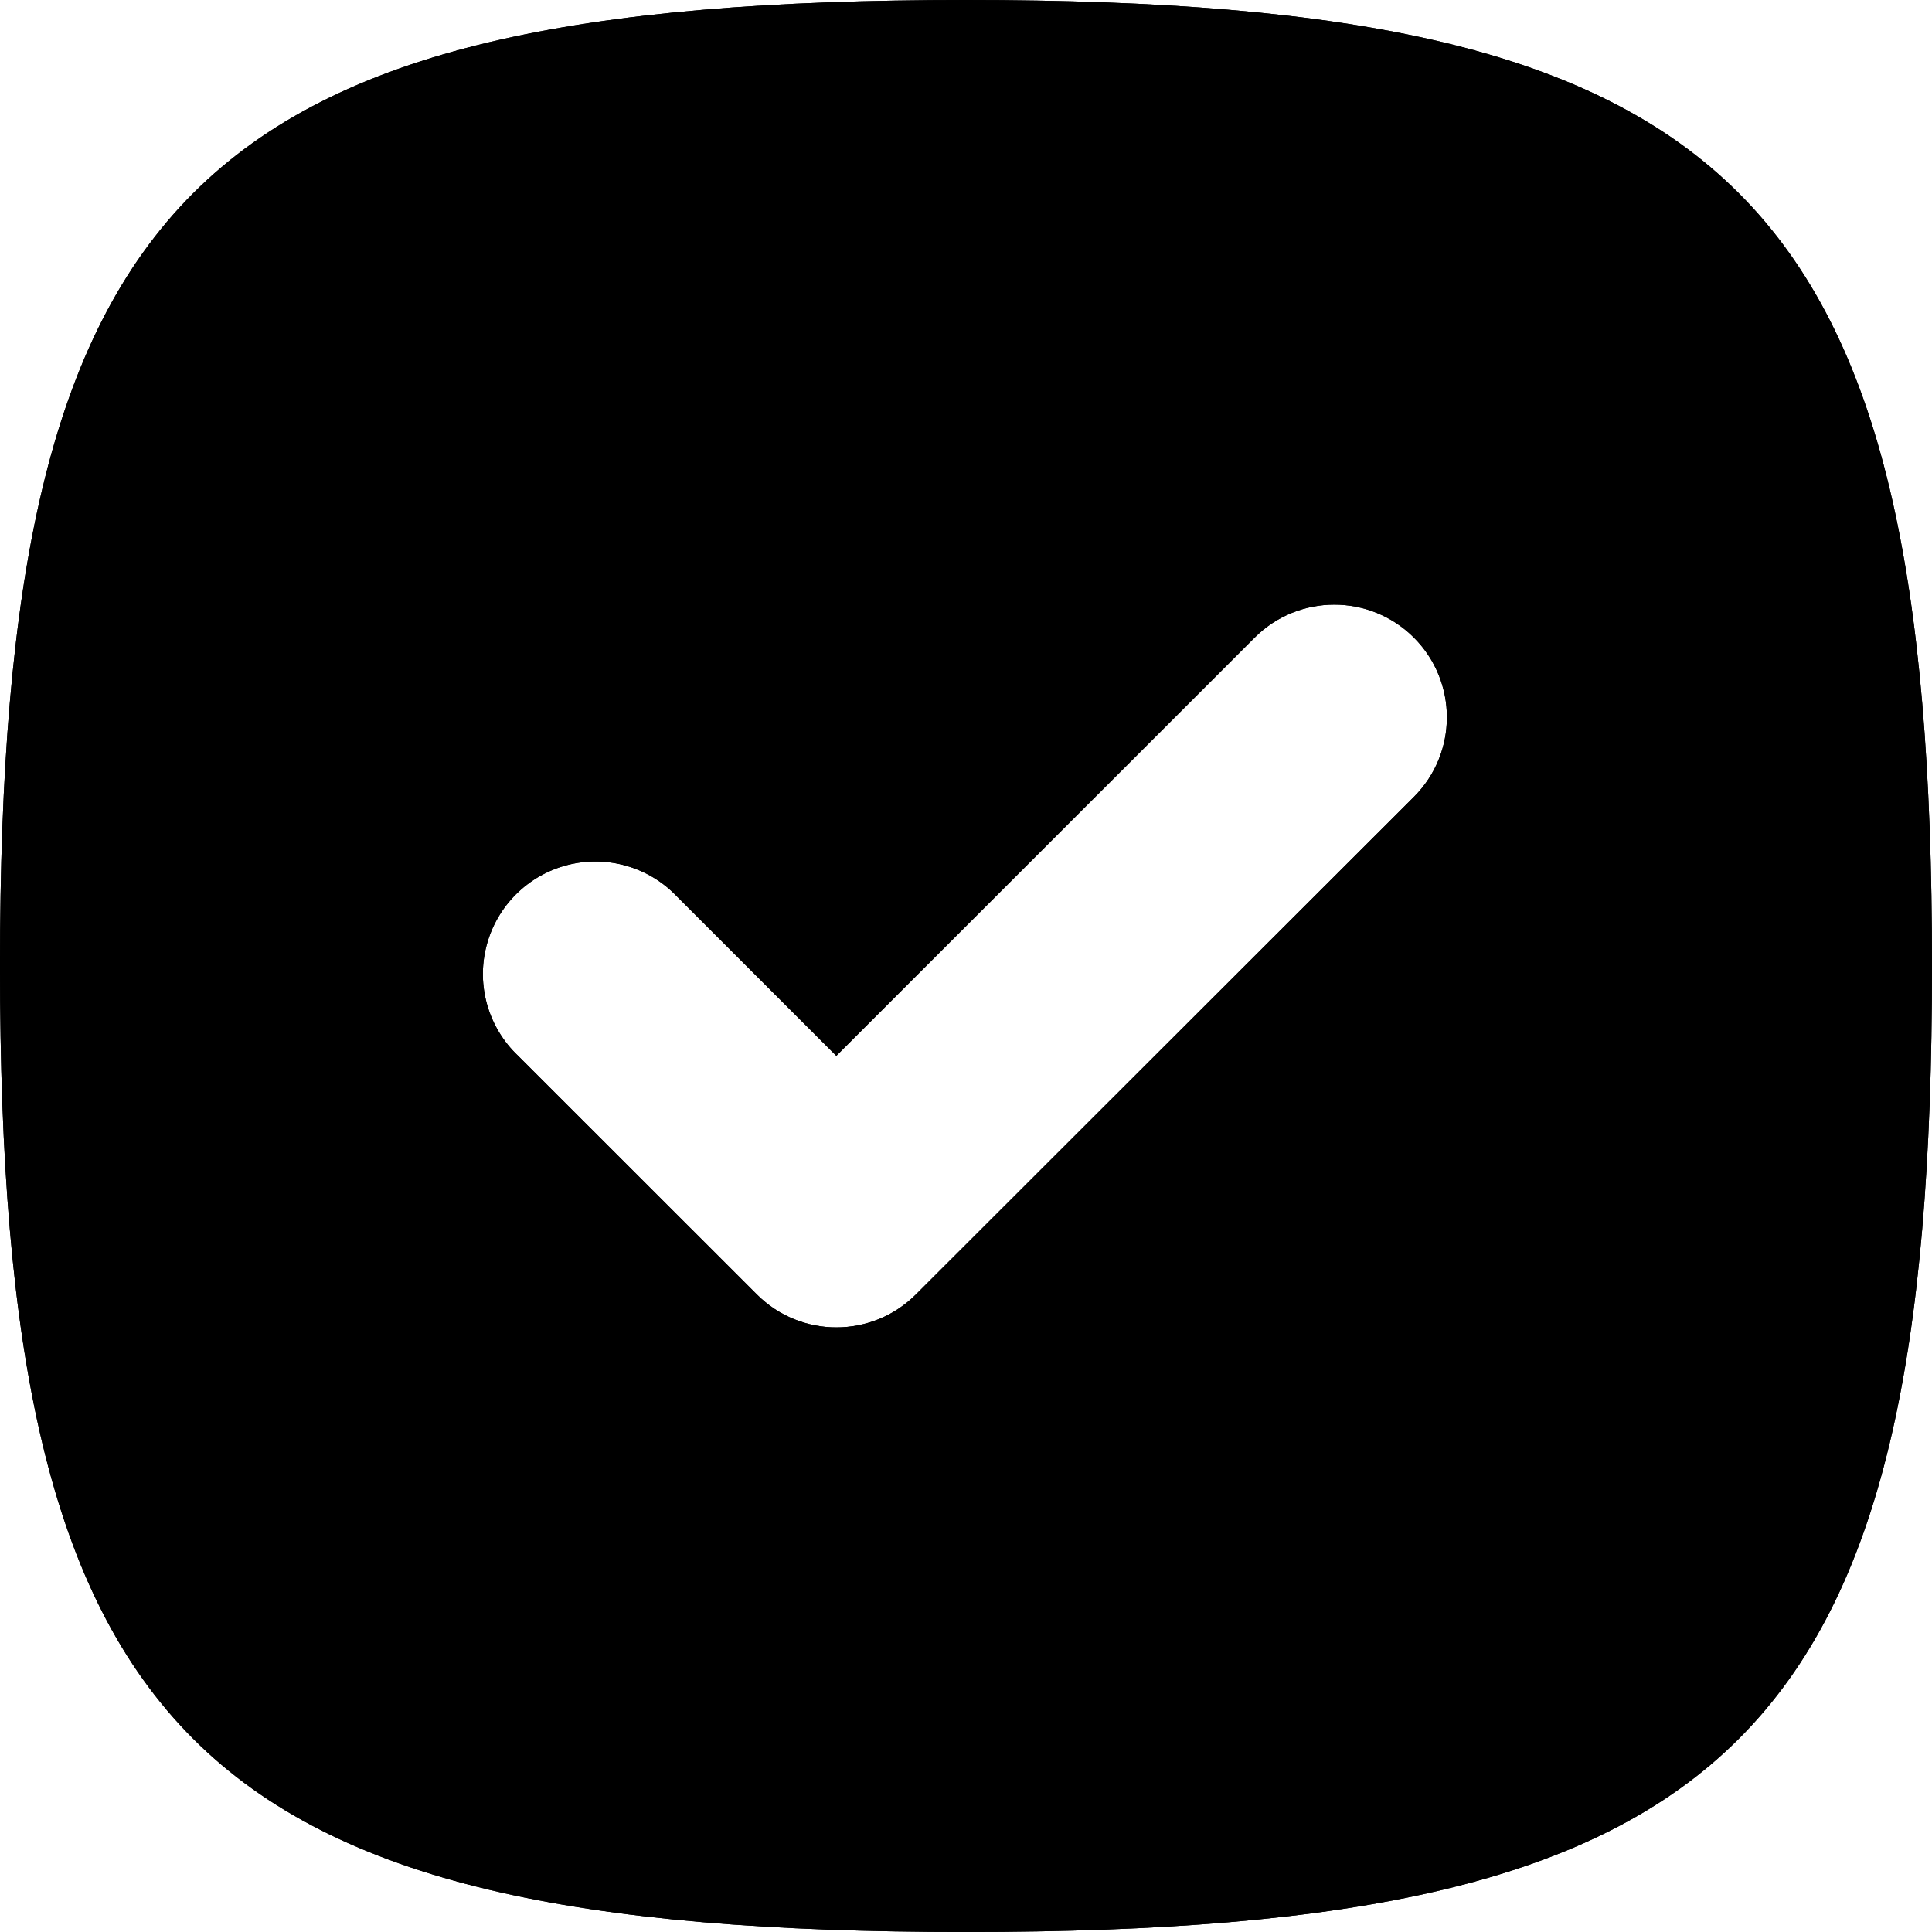
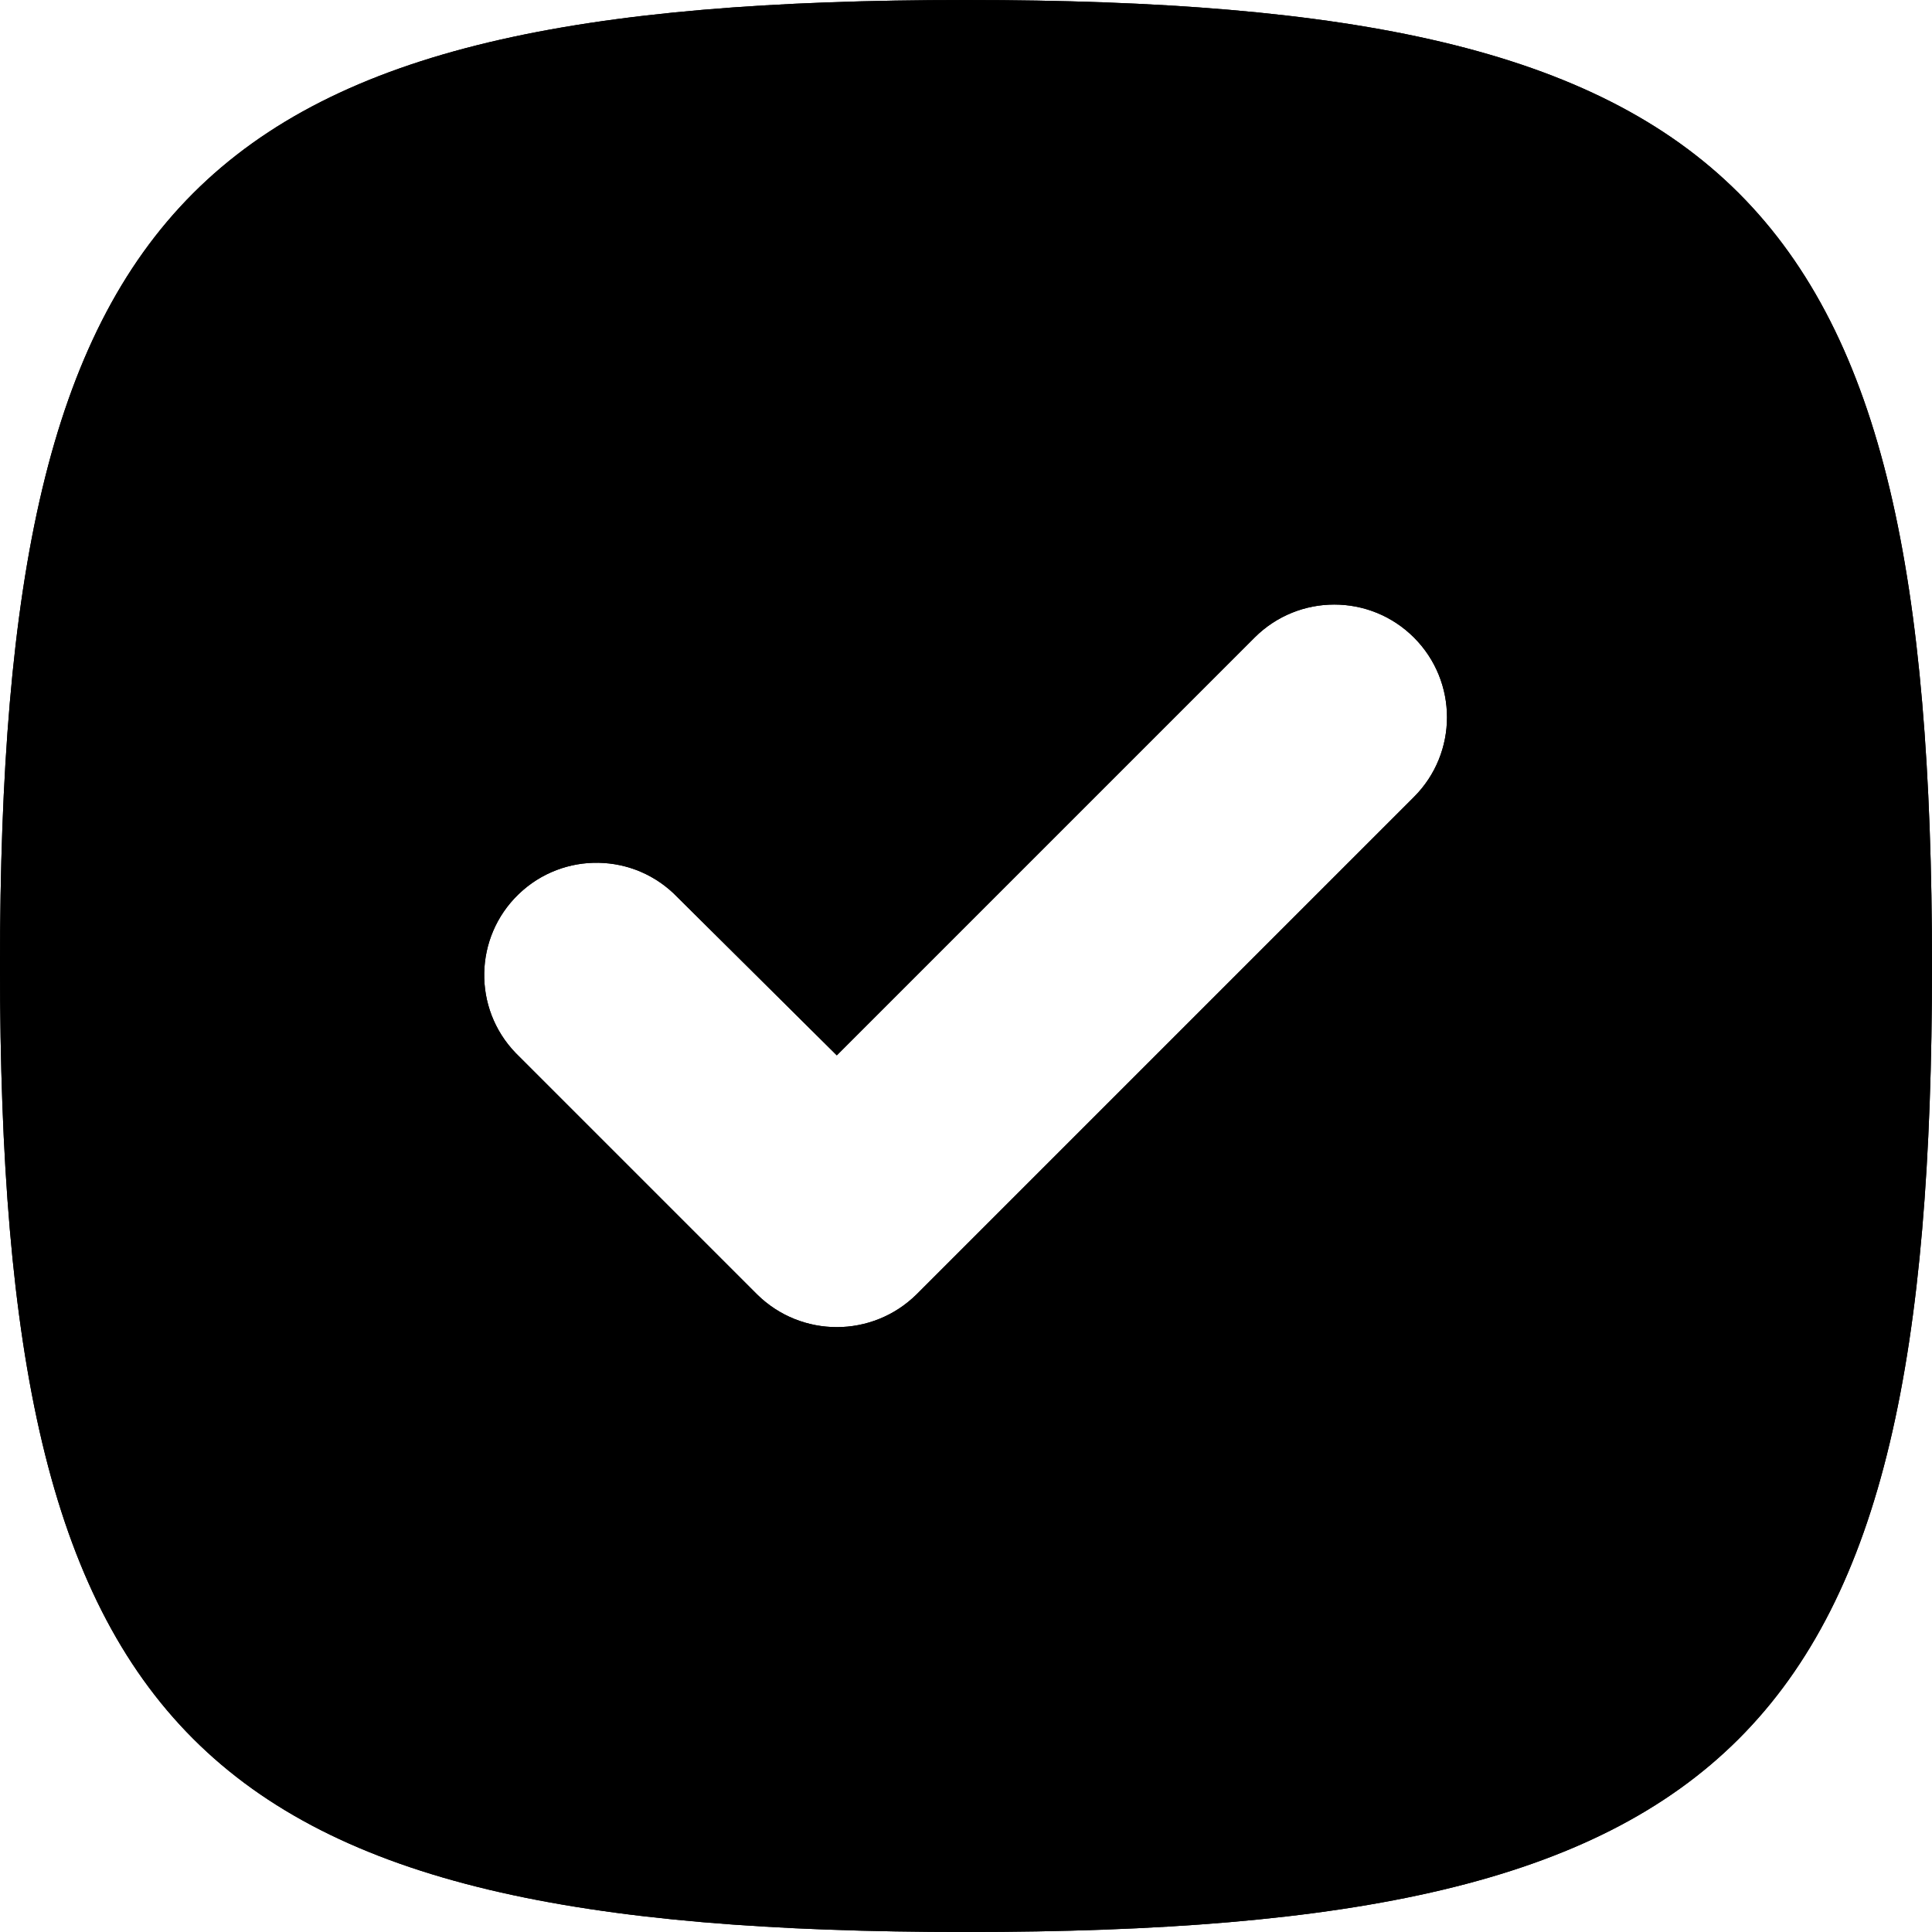
<svg xmlns="http://www.w3.org/2000/svg" viewBox="0 0 16 16">
  <g id="Layer_1" data-name="Layer 1">
-     <path d="M8,0C1.6,0,0,1.6,0,8s1.6,8,8,8,8-1.6,8-8S14.4,0,8,0Zm3.709,6.6L7.585,10.72a.931.931,0,0,1-1.317,0L4.291,8.744A.932.932,0,1,1,5.609,7.427L6.926,8.744,10.391,5.28A.932.932,0,1,1,11.709,6.6Z" />
-     <path d="M8,0C1.6,0,0,1.6,0,8s1.6,8,8,8,8-1.6,8-8S14.4,0,8,0Zm3.709,6.6L7.585,10.72a.931.931,0,0,1-1.317,0L4.291,8.744A.932.932,0,1,1,5.609,7.427L6.926,8.744,10.391,5.28A.932.932,0,1,1,11.709,6.6Z" />
+     <path d="M8,0C1.6,0,0,1.6,0,8s1.6,8,8,8,8-1.6,8-8S14.4,0,8,0Zm3.71,6.6L7.59,10.72a.94.94,0,0,1-1.32,0l-2-2A.93.93,0,0,1,5.61,7.43L6.93,8.74l3.46-3.46A.93.93,0,1,1,11.71,6.6Z" />
+     <path d="M8,0C1.6,0,0,1.6,0,8s1.6,8,8,8,8-1.6,8-8S14.4,0,8,0Zm3.71,6.6L7.59,10.72a.94.94,0,0,1-1.32,0l-2-2A.93.93,0,0,1,5.61,7.43L6.93,8.74l3.46-3.46A.93.93,0,1,1,11.71,6.6Z" />
  </g>
</svg>
